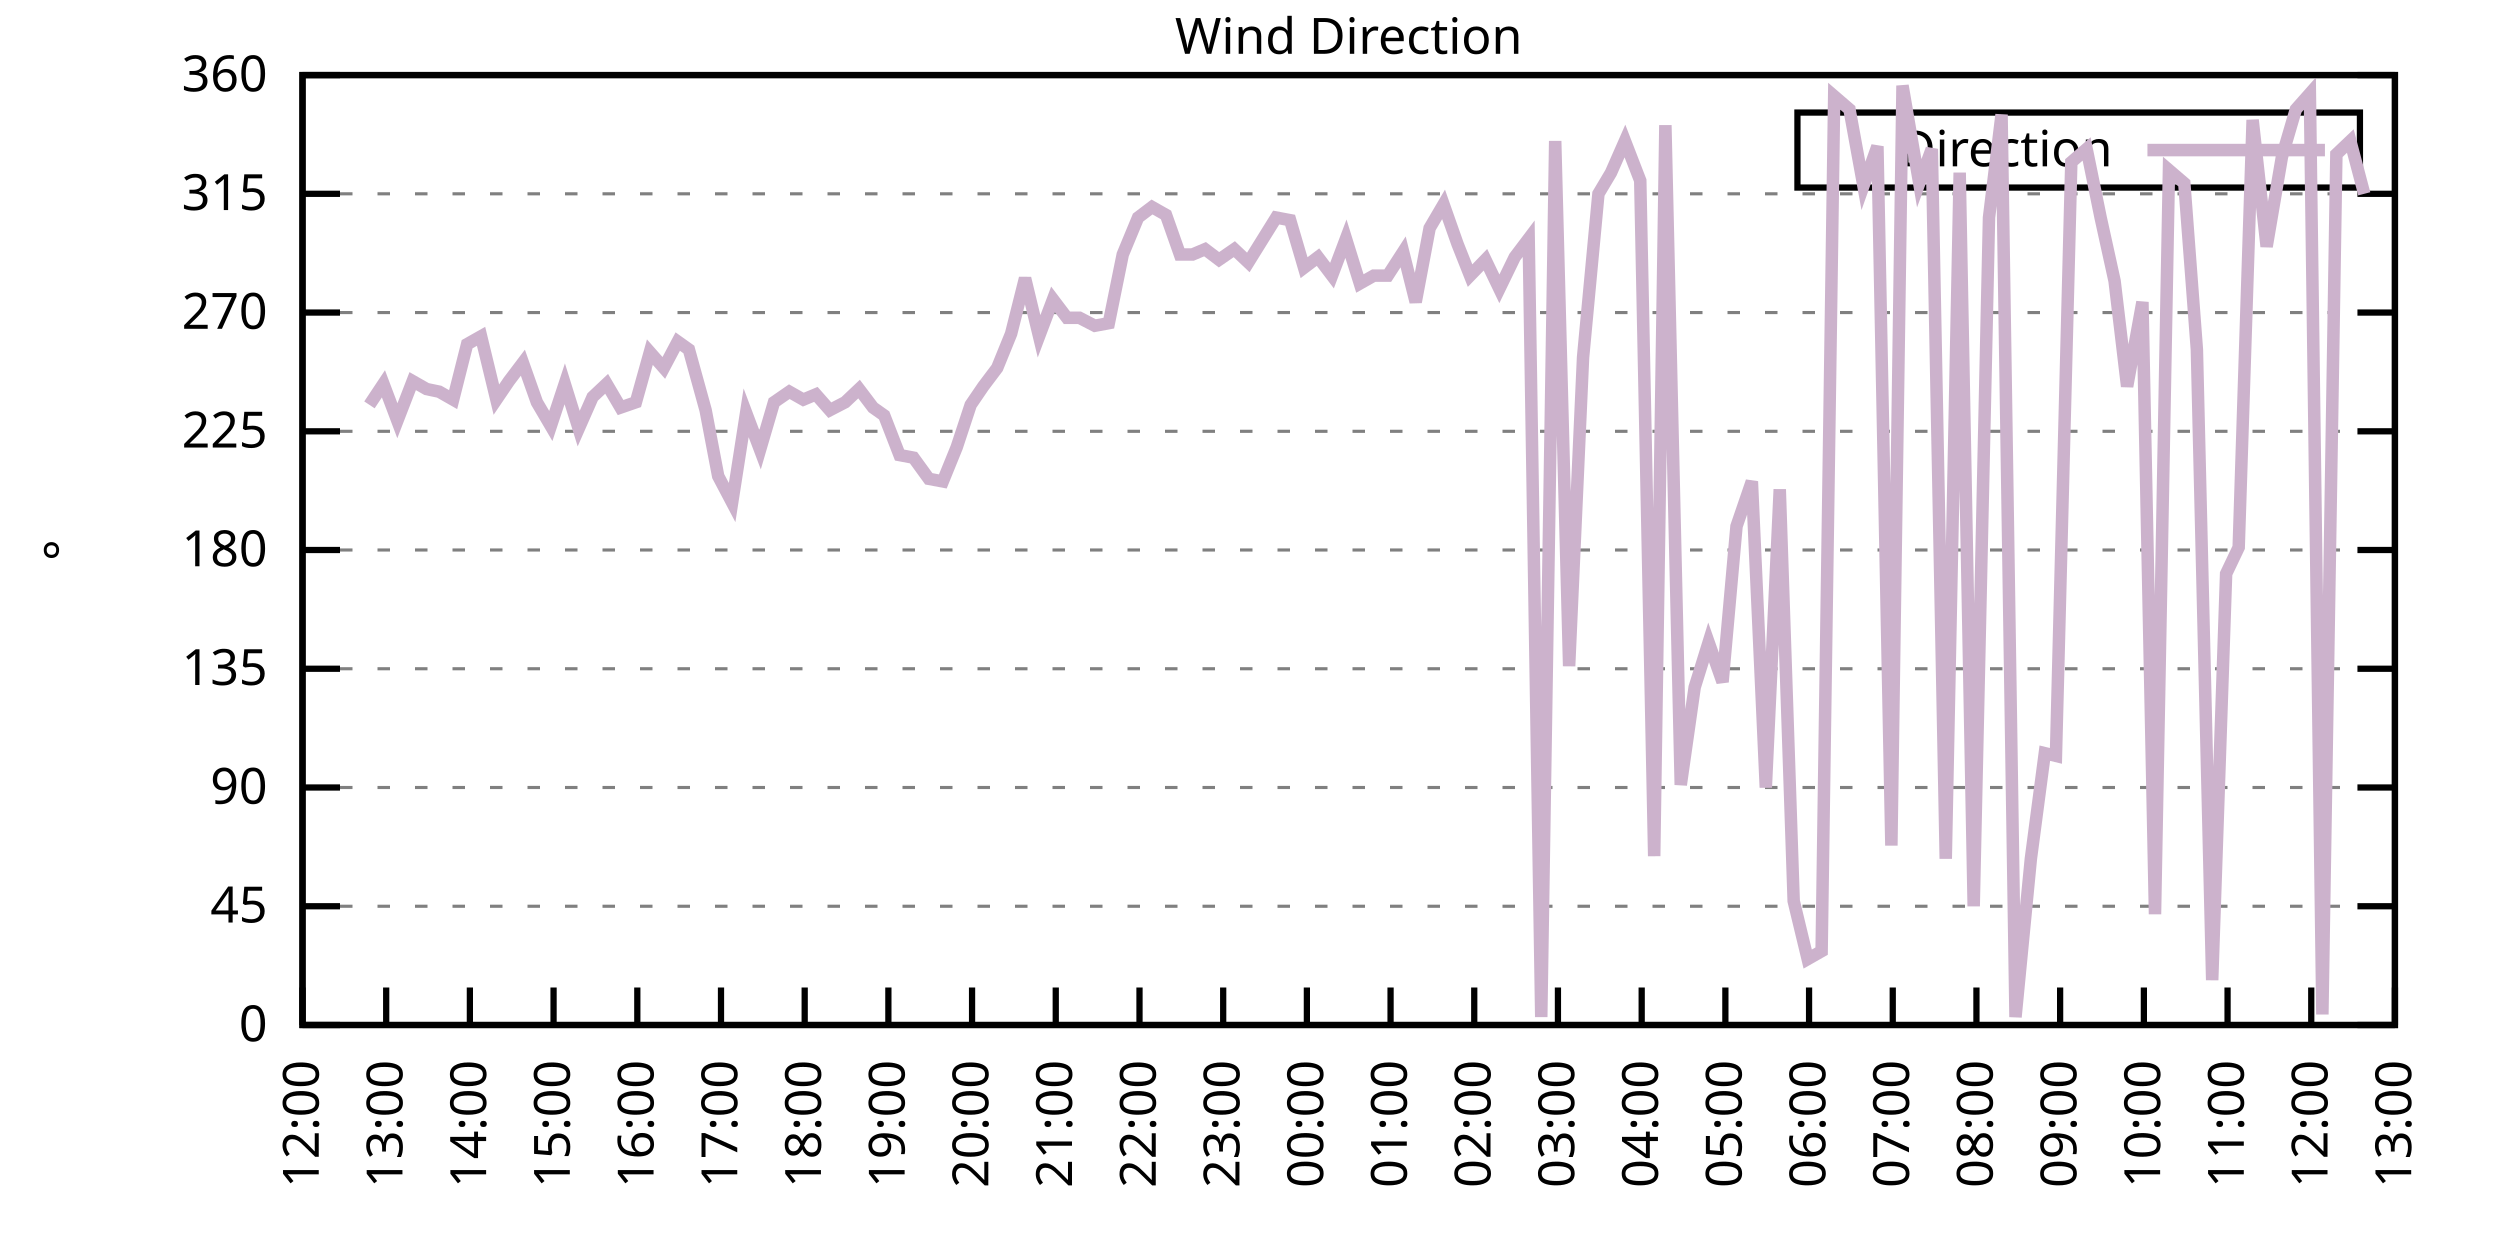
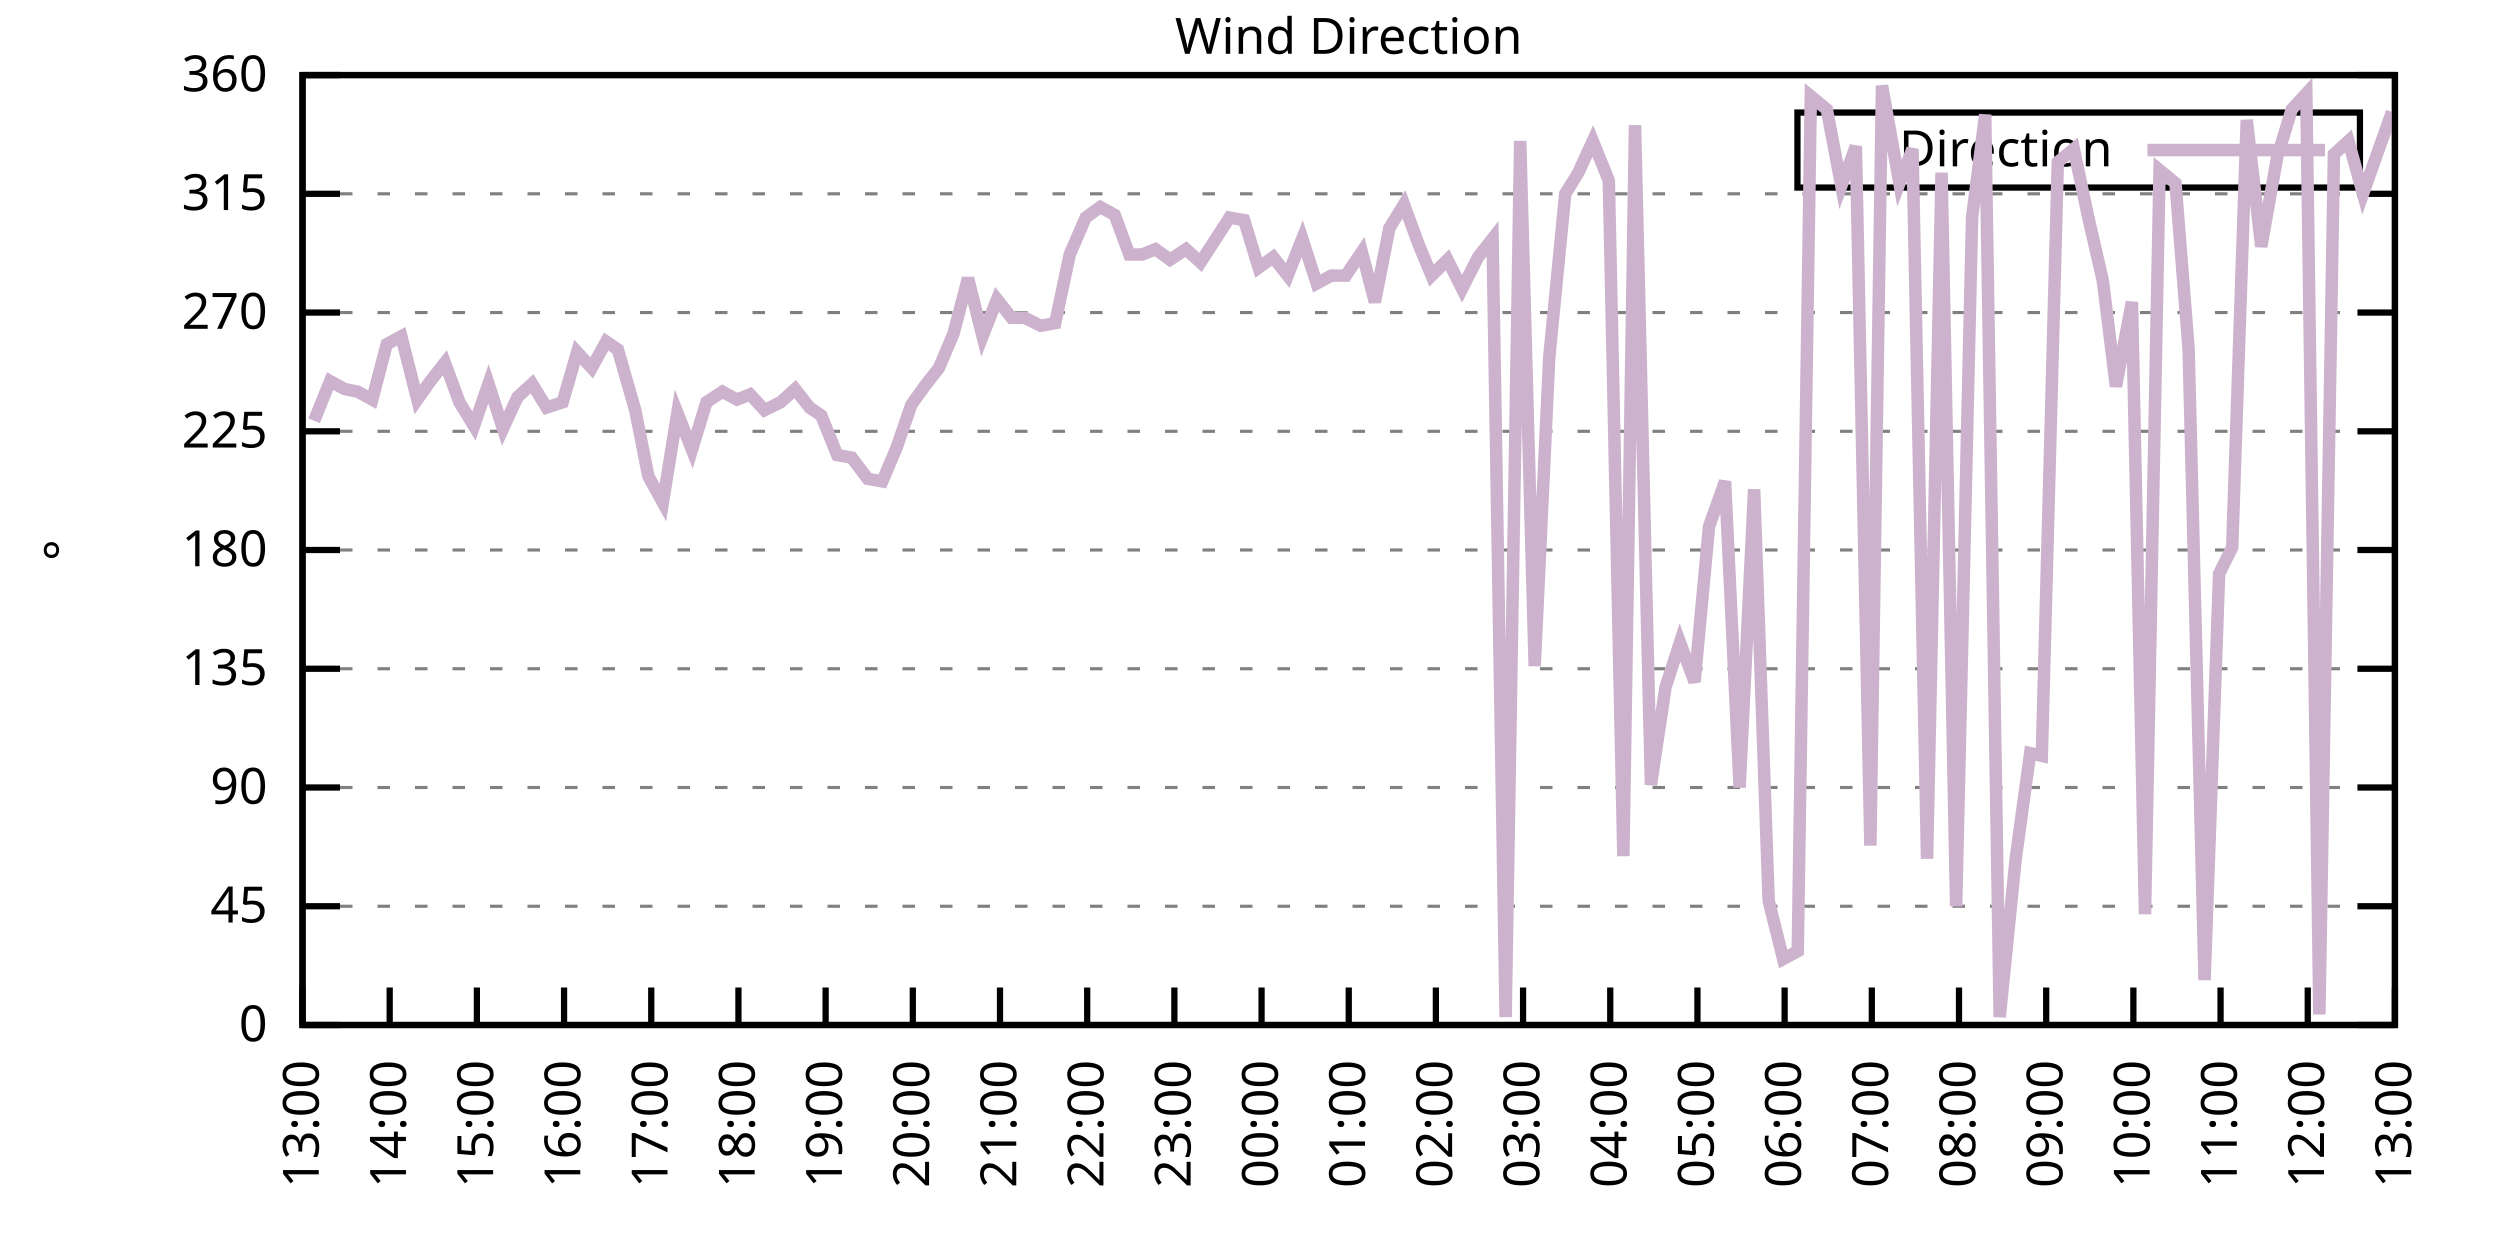
<svg xmlns="http://www.w3.org/2000/svg" xmlns:xlink="http://www.w3.org/1999/xlink" width="400" height="200" viewBox="0 0 400 200">
  <g id="gnuplot_canvas">
    <rect x="0" y="0" width="400" height="200" fill="none" />
    <defs>
      <circle id="gpDot" r="0.5" stroke-width="0.5" stroke="currentColor" />
      <path id="gpPt0" stroke-width="0.333" stroke="currentColor" d="M-1,0 h2 M0,-1 v2" />
      <path id="gpPt1" stroke-width="0.333" stroke="currentColor" d="M-1,-1 L1,1 M1,-1 L-1,1" />
      <path id="gpPt2" stroke-width="0.333" stroke="currentColor" d="M-1,0 L1,0 M0,-1 L0,1 M-1,-1 L1,1 M-1,1 L1,-1" />
      <rect id="gpPt3" stroke-width="0.333" stroke="currentColor" x="-1" y="-1" width="2" height="2" />
      <rect id="gpPt4" stroke-width="0.333" stroke="currentColor" fill="currentColor" x="-1" y="-1" width="2" height="2" />
      <circle id="gpPt5" stroke-width="0.333" stroke="currentColor" cx="0" cy="0" r="1" />
      <use xlink:href="#gpPt5" id="gpPt6" fill="currentColor" stroke="none" />
      <path id="gpPt7" stroke-width="0.333" stroke="currentColor" d="M0,-1.33 L-1.33,0.67 L1.33,0.67 z" />
      <use xlink:href="#gpPt7" id="gpPt8" fill="currentColor" stroke="none" />
      <use xlink:href="#gpPt7" id="gpPt9" stroke="currentColor" transform="rotate(180)" />
      <use xlink:href="#gpPt9" id="gpPt10" fill="currentColor" stroke="none" />
      <use xlink:href="#gpPt3" id="gpPt11" stroke="currentColor" transform="rotate(45)" />
      <use xlink:href="#gpPt11" id="gpPt12" fill="currentColor" stroke="none" />
      <path id="gpPt13" stroke-width="0.333" stroke="currentColor" d="M0,1.330 L1.265,0.411 L0.782,-1.067 L-0.782,-1.076 L-1.265,0.411 z" />
      <use xlink:href="#gpPt13" id="gpPt14" fill="currentColor" stroke="none" />
      <filter id="textbox" filterUnits="objectBoundingBox" x="0" y="0" height="1" width="1">
        <feFlood flood-color="white" flood-opacity="1" result="bgnd" />
        <feComposite in="SourceGraphic" in2="bgnd" operator="atop" />
      </filter>
      <filter id="greybox" filterUnits="objectBoundingBox" x="0" y="0" height="1" width="1">
        <feFlood flood-color="lightgrey" flood-opacity="1" result="grey" />
        <feComposite in="SourceGraphic" in2="grey" operator="atop" />
      </filter>
    </defs>
    <g fill="none" color="white" stroke="currentColor" stroke-width="1.00" stroke-linecap="butt" stroke-linejoin="miter">
</g>
    <g fill="none" color="black" stroke="currentColor" stroke-width="1.00" stroke-linecap="butt" stroke-linejoin="miter">
      <g stroke="none" shape-rendering="crispEdges">
        <polygon fill="rgb(255, 255, 255)" points="48.40,164.00 383.18,164.00 383.18,12.02 48.40,12.02 " />
      </g>
    </g>
    <g fill="none" color="black" stroke="currentColor" stroke-width="1.00" stroke-linecap="butt" stroke-linejoin="miter">
</g>
    <g fill="none" color="black" stroke="black" stroke-width="0.50" stroke-linecap="butt" stroke-linejoin="miter">
</g>
    <g fill="none" color="gray" stroke="currentColor" stroke-width="0.50" stroke-linecap="butt" stroke-linejoin="miter">
      <path stroke="gray" stroke-dasharray="2,4" class="gridline" d="M48.40,164.00 L383.19,164.00  " />
    </g>
    <g fill="none" color="gray" stroke="gray" stroke-width="1.00" stroke-linecap="butt" stroke-linejoin="miter">
</g>
    <g fill="none" color="black" stroke="currentColor" stroke-width="1.00" stroke-linecap="butt" stroke-linejoin="miter">
      <path stroke="black" d="M48.40,164.00 L54.40,164.00 M383.19,164.00 L377.19,164.00  " />
      <g transform="translate(42.80,166.60)" stroke="none" fill="black" font-family="Sans" font-size="8.00" text-anchor="end">
        <text>
          <tspan font-family="Sans"> 0</tspan>
        </text>
      </g>
    </g>
    <g fill="none" color="black" stroke="currentColor" stroke-width="1.00" stroke-linecap="butt" stroke-linejoin="miter">
</g>
    <g fill="none" color="black" stroke="black" stroke-width="0.50" stroke-linecap="butt" stroke-linejoin="miter">
</g>
    <g fill="none" color="gray" stroke="currentColor" stroke-width="0.50" stroke-linecap="butt" stroke-linejoin="miter">
      <path stroke="gray" stroke-dasharray="2,4" class="gridline" d="M48.40,145.00 L383.19,145.00  " />
    </g>
    <g fill="none" color="gray" stroke="gray" stroke-width="1.00" stroke-linecap="butt" stroke-linejoin="miter">
</g>
    <g fill="none" color="black" stroke="currentColor" stroke-width="1.00" stroke-linecap="butt" stroke-linejoin="miter">
      <path stroke="black" d="M48.40,145.00 L54.40,145.00 M383.19,145.00 L377.19,145.00  " />
      <g transform="translate(42.80,147.60)" stroke="none" fill="black" font-family="Sans" font-size="8.00" text-anchor="end">
        <text>
          <tspan font-family="Sans"> 45</tspan>
        </text>
      </g>
    </g>
    <g fill="none" color="black" stroke="currentColor" stroke-width="1.00" stroke-linecap="butt" stroke-linejoin="miter">
</g>
    <g fill="none" color="black" stroke="black" stroke-width="0.50" stroke-linecap="butt" stroke-linejoin="miter">
</g>
    <g fill="none" color="gray" stroke="currentColor" stroke-width="0.50" stroke-linecap="butt" stroke-linejoin="miter">
      <path stroke="gray" stroke-dasharray="2,4" class="gridline" d="M48.40,126.00 L383.19,126.00  " />
    </g>
    <g fill="none" color="gray" stroke="gray" stroke-width="1.00" stroke-linecap="butt" stroke-linejoin="miter">
</g>
    <g fill="none" color="black" stroke="currentColor" stroke-width="1.00" stroke-linecap="butt" stroke-linejoin="miter">
      <path stroke="black" d="M48.40,126.00 L54.40,126.00 M383.19,126.00 L377.19,126.00  " />
      <g transform="translate(42.80,128.60)" stroke="none" fill="black" font-family="Sans" font-size="8.00" text-anchor="end">
        <text>
          <tspan font-family="Sans"> 90</tspan>
        </text>
      </g>
    </g>
    <g fill="none" color="black" stroke="currentColor" stroke-width="1.00" stroke-linecap="butt" stroke-linejoin="miter">
</g>
    <g fill="none" color="black" stroke="black" stroke-width="0.50" stroke-linecap="butt" stroke-linejoin="miter">
</g>
    <g fill="none" color="gray" stroke="currentColor" stroke-width="0.50" stroke-linecap="butt" stroke-linejoin="miter">
      <path stroke="gray" stroke-dasharray="2,4" class="gridline" d="M48.40,107.00 L383.19,107.00  " />
    </g>
    <g fill="none" color="gray" stroke="gray" stroke-width="1.00" stroke-linecap="butt" stroke-linejoin="miter">
</g>
    <g fill="none" color="black" stroke="currentColor" stroke-width="1.00" stroke-linecap="butt" stroke-linejoin="miter">
      <path stroke="black" d="M48.40,107.00 L54.40,107.00 M383.19,107.00 L377.19,107.00  " />
      <g transform="translate(42.80,109.60)" stroke="none" fill="black" font-family="Sans" font-size="8.00" text-anchor="end">
        <text>
          <tspan font-family="Sans"> 135</tspan>
        </text>
      </g>
    </g>
    <g fill="none" color="black" stroke="currentColor" stroke-width="1.00" stroke-linecap="butt" stroke-linejoin="miter">
</g>
    <g fill="none" color="black" stroke="black" stroke-width="0.50" stroke-linecap="butt" stroke-linejoin="miter">
</g>
    <g fill="none" color="gray" stroke="currentColor" stroke-width="0.50" stroke-linecap="butt" stroke-linejoin="miter">
      <path stroke="gray" stroke-dasharray="2,4" class="gridline" d="M48.40,88.00 L383.19,88.00  " />
    </g>
    <g fill="none" color="gray" stroke="gray" stroke-width="1.00" stroke-linecap="butt" stroke-linejoin="miter">
</g>
    <g fill="none" color="black" stroke="currentColor" stroke-width="1.00" stroke-linecap="butt" stroke-linejoin="miter">
      <path stroke="black" d="M48.40,88.00 L54.40,88.00 M383.19,88.00 L377.19,88.00  " />
      <g transform="translate(42.80,90.60)" stroke="none" fill="black" font-family="Sans" font-size="8.00" text-anchor="end">
        <text>
          <tspan font-family="Sans"> 180</tspan>
        </text>
      </g>
    </g>
    <g fill="none" color="black" stroke="currentColor" stroke-width="1.00" stroke-linecap="butt" stroke-linejoin="miter">
</g>
    <g fill="none" color="black" stroke="black" stroke-width="0.50" stroke-linecap="butt" stroke-linejoin="miter">
</g>
    <g fill="none" color="gray" stroke="currentColor" stroke-width="0.50" stroke-linecap="butt" stroke-linejoin="miter">
      <path stroke="gray" stroke-dasharray="2,4" class="gridline" d="M48.40,69.01 L383.19,69.01  " />
    </g>
    <g fill="none" color="gray" stroke="gray" stroke-width="1.00" stroke-linecap="butt" stroke-linejoin="miter">
</g>
    <g fill="none" color="black" stroke="currentColor" stroke-width="1.00" stroke-linecap="butt" stroke-linejoin="miter">
      <path stroke="black" d="M48.40,69.01 L54.40,69.01 M383.19,69.01 L377.19,69.01  " />
      <g transform="translate(42.80,71.61)" stroke="none" fill="black" font-family="Sans" font-size="8.00" text-anchor="end">
        <text>
          <tspan font-family="Sans"> 225</tspan>
        </text>
      </g>
    </g>
    <g fill="none" color="black" stroke="currentColor" stroke-width="1.00" stroke-linecap="butt" stroke-linejoin="miter">
</g>
    <g fill="none" color="black" stroke="black" stroke-width="0.50" stroke-linecap="butt" stroke-linejoin="miter">
</g>
    <g fill="none" color="gray" stroke="currentColor" stroke-width="0.50" stroke-linecap="butt" stroke-linejoin="miter">
      <path stroke="gray" stroke-dasharray="2,4" class="gridline" d="M48.40,50.01 L383.19,50.01  " />
    </g>
    <g fill="none" color="gray" stroke="gray" stroke-width="1.00" stroke-linecap="butt" stroke-linejoin="miter">
</g>
    <g fill="none" color="black" stroke="currentColor" stroke-width="1.00" stroke-linecap="butt" stroke-linejoin="miter">
      <path stroke="black" d="M48.40,50.01 L54.40,50.01 M383.19,50.01 L377.19,50.01  " />
      <g transform="translate(42.80,52.61)" stroke="none" fill="black" font-family="Sans" font-size="8.00" text-anchor="end">
        <text>
          <tspan font-family="Sans"> 270</tspan>
        </text>
      </g>
    </g>
    <g fill="none" color="black" stroke="currentColor" stroke-width="1.00" stroke-linecap="butt" stroke-linejoin="miter">
</g>
    <g fill="none" color="black" stroke="black" stroke-width="0.50" stroke-linecap="butt" stroke-linejoin="miter">
</g>
    <g fill="none" color="gray" stroke="currentColor" stroke-width="0.50" stroke-linecap="butt" stroke-linejoin="miter">
      <path stroke="gray" stroke-dasharray="2,4" class="gridline" d="M48.40,31.01 L383.19,31.01  " />
    </g>
    <g fill="none" color="gray" stroke="gray" stroke-width="1.00" stroke-linecap="butt" stroke-linejoin="miter">
</g>
    <g fill="none" color="black" stroke="currentColor" stroke-width="1.00" stroke-linecap="butt" stroke-linejoin="miter">
      <path stroke="black" d="M48.40,31.01 L54.40,31.01 M383.19,31.01 L377.19,31.01  " />
      <g transform="translate(42.80,33.61)" stroke="none" fill="black" font-family="Sans" font-size="8.00" text-anchor="end">
        <text>
          <tspan font-family="Sans"> 315</tspan>
        </text>
      </g>
    </g>
    <g fill="none" color="black" stroke="currentColor" stroke-width="1.00" stroke-linecap="butt" stroke-linejoin="miter">
</g>
    <g fill="none" color="black" stroke="black" stroke-width="0.50" stroke-linecap="butt" stroke-linejoin="miter">
</g>
    <g fill="none" color="gray" stroke="currentColor" stroke-width="0.50" stroke-linecap="butt" stroke-linejoin="miter">
      <path stroke="gray" stroke-dasharray="2,4" class="gridline" d="M48.40,12.01 L383.19,12.01  " />
    </g>
    <g fill="none" color="gray" stroke="gray" stroke-width="1.00" stroke-linecap="butt" stroke-linejoin="miter">
</g>
    <g fill="none" color="black" stroke="currentColor" stroke-width="1.00" stroke-linecap="butt" stroke-linejoin="miter">
      <path stroke="black" d="M48.40,12.01 L54.40,12.01 M383.19,12.01 L377.19,12.01  " />
      <g transform="translate(42.80,14.61)" stroke="none" fill="black" font-family="Sans" font-size="8.00" text-anchor="end">
        <text>
          <tspan font-family="Sans"> 360</tspan>
        </text>
      </g>
    </g>
    <g fill="none" color="black" stroke="currentColor" stroke-width="1.00" stroke-linecap="butt" stroke-linejoin="miter">
      <path stroke="black" d="M48.40,164.00 L48.40,158.00  " />
      <g transform="translate(51.00,169.60) rotate(270.00)" stroke="none" fill="black" font-family="Sans" font-size="8.00" text-anchor="end">
        <text>
-           <tspan font-family="Sans">12:00</tspan>
-         </text>
-       </g>
-     </g>
-     <g fill="none" color="black" stroke="currentColor" stroke-width="1.00" stroke-linecap="butt" stroke-linejoin="miter">
-       <path stroke="black" d="M61.79,164.00 L61.79,158.00  " />
-       <g transform="translate(64.39,169.60) rotate(270.00)" stroke="none" fill="black" font-family="Sans" font-size="8.00" text-anchor="end">
-         <text>
          <tspan font-family="Sans">13:00</tspan>
        </text>
      </g>
    </g>
    <g fill="none" color="black" stroke="currentColor" stroke-width="1.00" stroke-linecap="butt" stroke-linejoin="miter">
-       <path stroke="black" d="M75.18,164.00 L75.18,158.00  " />
-       <g transform="translate(77.78,169.60) rotate(270.00)" stroke="none" fill="black" font-family="Sans" font-size="8.00" text-anchor="end">
+       <path stroke="black" d="M62.35,164.00 L62.35,158.00  " />
+       <g transform="translate(64.95,169.60) rotate(270.00)" stroke="none" fill="black" font-family="Sans" font-size="8.00" text-anchor="end">
        <text>
          <tspan font-family="Sans">14:00</tspan>
        </text>
      </g>
    </g>
    <g fill="none" color="black" stroke="currentColor" stroke-width="1.00" stroke-linecap="butt" stroke-linejoin="miter">
-       <path stroke="black" d="M88.57,164.00 L88.57,158.00  " />
-       <g transform="translate(91.17,169.60) rotate(270.00)" stroke="none" fill="black" font-family="Sans" font-size="8.00" text-anchor="end">
+       <path stroke="black" d="M76.30,164.00 L76.30,158.00  " />
+       <g transform="translate(78.90,169.60) rotate(270.00)" stroke="none" fill="black" font-family="Sans" font-size="8.00" text-anchor="end">
        <text>
          <tspan font-family="Sans">15:00</tspan>
        </text>
      </g>
    </g>
    <g fill="none" color="black" stroke="currentColor" stroke-width="1.00" stroke-linecap="butt" stroke-linejoin="miter">
-       <path stroke="black" d="M101.97,164.00 L101.97,158.00  " />
-       <g transform="translate(104.57,169.60) rotate(270.00)" stroke="none" fill="black" font-family="Sans" font-size="8.00" text-anchor="end">
+       <path stroke="black" d="M90.25,164.00 L90.25,158.00  " />
+       <g transform="translate(92.85,169.60) rotate(270.00)" stroke="none" fill="black" font-family="Sans" font-size="8.00" text-anchor="end">
        <text>
          <tspan font-family="Sans">16:00</tspan>
        </text>
      </g>
    </g>
    <g fill="none" color="black" stroke="currentColor" stroke-width="1.00" stroke-linecap="butt" stroke-linejoin="miter">
-       <path stroke="black" d="M115.36,164.00 L115.36,158.00  " />
-       <g transform="translate(117.96,169.60) rotate(270.00)" stroke="none" fill="black" font-family="Sans" font-size="8.00" text-anchor="end">
+       <path stroke="black" d="M104.20,164.00 L104.20,158.00  " />
+       <g transform="translate(106.80,169.60) rotate(270.00)" stroke="none" fill="black" font-family="Sans" font-size="8.00" text-anchor="end">
        <text>
          <tspan font-family="Sans">17:00</tspan>
        </text>
      </g>
    </g>
    <g fill="none" color="black" stroke="currentColor" stroke-width="1.00" stroke-linecap="butt" stroke-linejoin="miter">
-       <path stroke="black" d="M128.75,164.00 L128.75,158.00  " />
-       <g transform="translate(131.35,169.60) rotate(270.00)" stroke="none" fill="black" font-family="Sans" font-size="8.00" text-anchor="end">
+       <path stroke="black" d="M118.15,164.00 L118.15,158.00  " />
+       <g transform="translate(120.75,169.60) rotate(270.00)" stroke="none" fill="black" font-family="Sans" font-size="8.00" text-anchor="end">
        <text>
          <tspan font-family="Sans">18:00</tspan>
        </text>
      </g>
    </g>
    <g fill="none" color="black" stroke="currentColor" stroke-width="1.00" stroke-linecap="butt" stroke-linejoin="miter">
-       <path stroke="black" d="M142.14,164.00 L142.14,158.00  " />
-       <g transform="translate(144.74,169.60) rotate(270.00)" stroke="none" fill="black" font-family="Sans" font-size="8.00" text-anchor="end">
+       <path stroke="black" d="M132.10,164.00 L132.10,158.00  " />
+       <g transform="translate(134.70,169.60) rotate(270.00)" stroke="none" fill="black" font-family="Sans" font-size="8.00" text-anchor="end">
        <text>
          <tspan font-family="Sans">19:00</tspan>
        </text>
      </g>
    </g>
    <g fill="none" color="black" stroke="currentColor" stroke-width="1.00" stroke-linecap="butt" stroke-linejoin="miter">
-       <path stroke="black" d="M155.53,164.00 L155.53,158.00  " />
-       <g transform="translate(158.13,169.60) rotate(270.00)" stroke="none" fill="black" font-family="Sans" font-size="8.00" text-anchor="end">
+       <path stroke="black" d="M146.05,164.00 L146.05,158.00  " />
+       <g transform="translate(148.65,169.60) rotate(270.00)" stroke="none" fill="black" font-family="Sans" font-size="8.00" text-anchor="end">
        <text>
          <tspan font-family="Sans">20:00</tspan>
        </text>
      </g>
    </g>
    <g fill="none" color="black" stroke="currentColor" stroke-width="1.00" stroke-linecap="butt" stroke-linejoin="miter">
-       <path stroke="black" d="M168.92,164.00 L168.92,158.00  " />
-       <g transform="translate(171.52,169.60) rotate(270.00)" stroke="none" fill="black" font-family="Sans" font-size="8.00" text-anchor="end">
+       <path stroke="black" d="M160.00,164.00 L160.00,158.00  " />
+       <g transform="translate(162.60,169.60) rotate(270.00)" stroke="none" fill="black" font-family="Sans" font-size="8.00" text-anchor="end">
        <text>
          <tspan font-family="Sans">21:00</tspan>
        </text>
      </g>
    </g>
    <g fill="none" color="black" stroke="currentColor" stroke-width="1.00" stroke-linecap="butt" stroke-linejoin="miter">
-       <path stroke="black" d="M182.32,164.00 L182.32,158.00  " />
-       <g transform="translate(184.92,169.60) rotate(270.00)" stroke="none" fill="black" font-family="Sans" font-size="8.00" text-anchor="end">
+       <path stroke="black" d="M173.95,164.00 L173.95,158.00  " />
+       <g transform="translate(176.55,169.60) rotate(270.00)" stroke="none" fill="black" font-family="Sans" font-size="8.00" text-anchor="end">
        <text>
          <tspan font-family="Sans">22:00</tspan>
        </text>
      </g>
    </g>
    <g fill="none" color="black" stroke="currentColor" stroke-width="1.00" stroke-linecap="butt" stroke-linejoin="miter">
-       <path stroke="black" d="M195.71,164.00 L195.71,158.00  " />
-       <g transform="translate(198.31,169.60) rotate(270.00)" stroke="none" fill="black" font-family="Sans" font-size="8.00" text-anchor="end">
+       <path stroke="black" d="M187.90,164.00 L187.90,158.00  " />
+       <g transform="translate(190.50,169.60) rotate(270.00)" stroke="none" fill="black" font-family="Sans" font-size="8.00" text-anchor="end">
        <text>
          <tspan font-family="Sans">23:00</tspan>
        </text>
      </g>
    </g>
    <g fill="none" color="black" stroke="currentColor" stroke-width="1.00" stroke-linecap="butt" stroke-linejoin="miter">
-       <path stroke="black" d="M209.10,164.00 L209.10,158.00  " />
-       <g transform="translate(211.70,169.60) rotate(270.00)" stroke="none" fill="black" font-family="Sans" font-size="8.00" text-anchor="end">
+       <path stroke="black" d="M201.85,164.00 L201.85,158.00  " />
+       <g transform="translate(204.45,169.60) rotate(270.00)" stroke="none" fill="black" font-family="Sans" font-size="8.00" text-anchor="end">
        <text>
          <tspan font-family="Sans">00:00</tspan>
        </text>
      </g>
    </g>
    <g fill="none" color="black" stroke="currentColor" stroke-width="1.00" stroke-linecap="butt" stroke-linejoin="miter">
-       <path stroke="black" d="M222.49,164.00 L222.49,158.00  " />
-       <g transform="translate(225.09,169.60) rotate(270.00)" stroke="none" fill="black" font-family="Sans" font-size="8.00" text-anchor="end">
+       <path stroke="black" d="M215.80,164.00 L215.80,158.00  " />
+       <g transform="translate(218.40,169.60) rotate(270.00)" stroke="none" fill="black" font-family="Sans" font-size="8.00" text-anchor="end">
        <text>
          <tspan font-family="Sans">01:00</tspan>
        </text>
      </g>
    </g>
    <g fill="none" color="black" stroke="currentColor" stroke-width="1.00" stroke-linecap="butt" stroke-linejoin="miter">
-       <path stroke="black" d="M235.88,164.00 L235.88,158.00  " />
-       <g transform="translate(238.48,169.60) rotate(270.00)" stroke="none" fill="black" font-family="Sans" font-size="8.00" text-anchor="end">
+       <path stroke="black" d="M229.74,164.00 L229.74,158.00  " />
+       <g transform="translate(232.34,169.60) rotate(270.00)" stroke="none" fill="black" font-family="Sans" font-size="8.00" text-anchor="end">
        <text>
          <tspan font-family="Sans">02:00</tspan>
        </text>
      </g>
    </g>
    <g fill="none" color="black" stroke="currentColor" stroke-width="1.00" stroke-linecap="butt" stroke-linejoin="miter">
-       <path stroke="black" d="M249.27,164.00 L249.27,158.00  " />
-       <g transform="translate(251.87,169.60) rotate(270.00)" stroke="none" fill="black" font-family="Sans" font-size="8.00" text-anchor="end">
+       <path stroke="black" d="M243.69,164.00 L243.69,158.00  " />
+       <g transform="translate(246.29,169.60) rotate(270.00)" stroke="none" fill="black" font-family="Sans" font-size="8.00" text-anchor="end">
        <text>
          <tspan font-family="Sans">03:00</tspan>
        </text>
      </g>
    </g>
    <g fill="none" color="black" stroke="currentColor" stroke-width="1.00" stroke-linecap="butt" stroke-linejoin="miter">
-       <path stroke="black" d="M262.67,164.00 L262.67,158.00  " />
-       <g transform="translate(265.27,169.60) rotate(270.00)" stroke="none" fill="black" font-family="Sans" font-size="8.00" text-anchor="end">
+       <path stroke="black" d="M257.64,164.00 L257.64,158.00  " />
+       <g transform="translate(260.24,169.60) rotate(270.00)" stroke="none" fill="black" font-family="Sans" font-size="8.00" text-anchor="end">
        <text>
          <tspan font-family="Sans">04:00</tspan>
        </text>
      </g>
    </g>
    <g fill="none" color="black" stroke="currentColor" stroke-width="1.00" stroke-linecap="butt" stroke-linejoin="miter">
-       <path stroke="black" d="M276.06,164.00 L276.06,158.00  " />
-       <g transform="translate(278.66,169.60) rotate(270.00)" stroke="none" fill="black" font-family="Sans" font-size="8.00" text-anchor="end">
+       <path stroke="black" d="M271.59,164.00 L271.59,158.00  " />
+       <g transform="translate(274.19,169.60) rotate(270.00)" stroke="none" fill="black" font-family="Sans" font-size="8.00" text-anchor="end">
        <text>
          <tspan font-family="Sans">05:00</tspan>
        </text>
      </g>
    </g>
    <g fill="none" color="black" stroke="currentColor" stroke-width="1.00" stroke-linecap="butt" stroke-linejoin="miter">
-       <path stroke="black" d="M289.45,164.00 L289.45,158.00  " />
-       <g transform="translate(292.05,169.60) rotate(270.00)" stroke="none" fill="black" font-family="Sans" font-size="8.00" text-anchor="end">
+       <path stroke="black" d="M285.54,164.00 L285.54,158.00  " />
+       <g transform="translate(288.14,169.60) rotate(270.00)" stroke="none" fill="black" font-family="Sans" font-size="8.00" text-anchor="end">
        <text>
          <tspan font-family="Sans">06:00</tspan>
        </text>
      </g>
    </g>
    <g fill="none" color="black" stroke="currentColor" stroke-width="1.00" stroke-linecap="butt" stroke-linejoin="miter">
-       <path stroke="black" d="M302.84,164.00 L302.84,158.00  " />
-       <g transform="translate(305.44,169.60) rotate(270.00)" stroke="none" fill="black" font-family="Sans" font-size="8.00" text-anchor="end">
+       <path stroke="black" d="M299.49,164.00 L299.49,158.00  " />
+       <g transform="translate(302.09,169.60) rotate(270.00)" stroke="none" fill="black" font-family="Sans" font-size="8.00" text-anchor="end">
        <text>
          <tspan font-family="Sans">07:00</tspan>
        </text>
      </g>
    </g>
    <g fill="none" color="black" stroke="currentColor" stroke-width="1.00" stroke-linecap="butt" stroke-linejoin="miter">
-       <path stroke="black" d="M316.23,164.00 L316.23,158.00  " />
-       <g transform="translate(318.83,169.60) rotate(270.00)" stroke="none" fill="black" font-family="Sans" font-size="8.00" text-anchor="end">
+       <path stroke="black" d="M313.44,164.00 L313.44,158.00  " />
+       <g transform="translate(316.04,169.60) rotate(270.00)" stroke="none" fill="black" font-family="Sans" font-size="8.00" text-anchor="end">
        <text>
          <tspan font-family="Sans">08:00</tspan>
        </text>
      </g>
    </g>
    <g fill="none" color="black" stroke="currentColor" stroke-width="1.00" stroke-linecap="butt" stroke-linejoin="miter">
-       <path stroke="black" d="M329.62,164.00 L329.62,158.00  " />
-       <g transform="translate(332.22,169.60) rotate(270.00)" stroke="none" fill="black" font-family="Sans" font-size="8.00" text-anchor="end">
+       <path stroke="black" d="M327.39,164.00 L327.39,158.00  " />
+       <g transform="translate(329.99,169.60) rotate(270.00)" stroke="none" fill="black" font-family="Sans" font-size="8.00" text-anchor="end">
        <text>
          <tspan font-family="Sans">09:00</tspan>
        </text>
      </g>
    </g>
    <g fill="none" color="black" stroke="currentColor" stroke-width="1.00" stroke-linecap="butt" stroke-linejoin="miter">
-       <path stroke="black" d="M343.02,164.00 L343.02,158.00  " />
-       <g transform="translate(345.62,169.60) rotate(270.00)" stroke="none" fill="black" font-family="Sans" font-size="8.00" text-anchor="end">
+       <path stroke="black" d="M341.34,164.00 L341.34,158.00  " />
+       <g transform="translate(343.94,169.60) rotate(270.00)" stroke="none" fill="black" font-family="Sans" font-size="8.00" text-anchor="end">
        <text>
          <tspan font-family="Sans">10:00</tspan>
        </text>
      </g>
    </g>
    <g fill="none" color="black" stroke="currentColor" stroke-width="1.00" stroke-linecap="butt" stroke-linejoin="miter">
-       <path stroke="black" d="M356.41,164.00 L356.41,158.00  " />
-       <g transform="translate(359.01,169.60) rotate(270.00)" stroke="none" fill="black" font-family="Sans" font-size="8.00" text-anchor="end">
+       <path stroke="black" d="M355.29,164.00 L355.29,158.00  " />
+       <g transform="translate(357.89,169.60) rotate(270.00)" stroke="none" fill="black" font-family="Sans" font-size="8.00" text-anchor="end">
        <text>
          <tspan font-family="Sans">11:00</tspan>
        </text>
      </g>
    </g>
    <g fill="none" color="black" stroke="currentColor" stroke-width="1.00" stroke-linecap="butt" stroke-linejoin="miter">
-       <path stroke="black" d="M369.80,164.00 L369.80,158.00  " />
-       <g transform="translate(372.40,169.60) rotate(270.00)" stroke="none" fill="black" font-family="Sans" font-size="8.00" text-anchor="end">
+       <path stroke="black" d="M369.24,164.00 L369.24,158.00  " />
+       <g transform="translate(371.84,169.60) rotate(270.00)" stroke="none" fill="black" font-family="Sans" font-size="8.00" text-anchor="end">
        <text>
          <tspan font-family="Sans">12:00</tspan>
        </text>
      </g>
    </g>
    <g fill="none" color="black" stroke="currentColor" stroke-width="1.00" stroke-linecap="butt" stroke-linejoin="miter">
      <path stroke="black" d="M383.19,164.00 L383.19,158.00  " />
      <g transform="translate(385.79,169.60) rotate(270.00)" stroke="none" fill="black" font-family="Sans" font-size="8.00" text-anchor="end">
        <text>
          <tspan font-family="Sans">13:00</tspan>
        </text>
      </g>
    </g>
    <g fill="none" color="black" stroke="currentColor" stroke-width="1.00" stroke-linecap="butt" stroke-linejoin="miter">
</g>
    <g fill="none" color="black" stroke="currentColor" stroke-width="1.00" stroke-linecap="butt" stroke-linejoin="miter">
      <path stroke="black" d="M48.40,12.01 L48.40,164.00 L383.19,164.00 L383.19,12.01 L48.40,12.01 Z  " />
    </g>
    <g fill="none" color="black" stroke="currentColor" stroke-width="1.00" stroke-linecap="butt" stroke-linejoin="miter">
</g>
    <g fill="none" color="black" stroke="currentColor" stroke-width="1.00" stroke-linecap="butt" stroke-linejoin="miter">
      <path stroke="black" d="M287.59,30.01 L287.59,18.01 L377.59,18.01 L377.59,30.01 L287.59,30.01 Z  " />
    </g>
    <g id="Wind_direction_plot_1">
      <g fill="none" color="white" stroke="black" stroke-width="2.00" stroke-linecap="butt" stroke-linejoin="miter">
</g>
      <g fill="none" color="black" stroke="currentColor" stroke-width="2.00" stroke-linecap="butt" stroke-linejoin="miter">
        <g transform="translate(337.99,26.61)" stroke="none" fill="black" font-family="Sans" font-size="8.00" text-anchor="end">
          <text>
            <tspan font-family="Sans">Direction</tspan>
          </text>
        </g>
      </g>
      <g fill="none" color="black" stroke="currentColor" stroke-width="2.00" stroke-linecap="butt" stroke-linejoin="miter">
-         <path stroke="rgb(204, 178, 204)" d="M343.59,24.01 L371.99,24.01 M59.11,64.78 L61.35,61.41 L63.58,67.32 L66.03,60.98 L68.26,62.25 L70.27,62.67   L72.50,63.94 L74.74,55.07 L76.97,53.81 L79.42,63.94 L81.43,60.98 L83.66,58.03 L85.90,64.36 L88.13,68.16   L90.36,61.41 L92.59,68.58 L94.82,63.52 L97.06,61.41 L99.29,65.21 L101.74,64.36 L103.98,56.34 L106.21,58.87   L108.44,54.65 L110.22,55.92 L112.90,65.63 L114.91,76.18 L117.14,80.41 L119.38,66.05 L121.61,71.96 L123.84,64.36   L126.29,62.67 L128.53,63.94 L130.54,63.10 L132.77,65.63 L135.22,64.36 L137.45,62.25 L139.69,65.21 L141.47,66.47   L143.93,72.81 L146.16,73.23 L148.61,76.61 L150.85,77.03 L153.08,71.54 L155.31,64.78 L157.32,61.83 L159.55,58.87   L161.78,53.39 L164.01,44.52 L166.25,53.81 L168.48,47.90 L170.71,50.85 L172.72,50.85 L175.17,52.12 L177.41,51.70   L179.64,40.72 L182.09,34.81 L184.32,33.12 L186.56,34.39 L188.79,40.72 L190.80,40.72 L192.81,39.87 L195.04,41.56   L197.49,39.87 L199.73,41.99 L204.19,34.81 L206.42,35.23 L208.65,42.83 L210.88,41.14 L213.12,44.10 L215.35,38.19   L217.58,45.36 L219.81,44.10 L222.04,44.10 L224.50,40.30 L226.51,48.32 L228.74,36.50 L230.97,32.70 L233.20,39.03   L235.21,44.10 L237.67,41.56 L239.90,46.21 L242.36,41.14 L244.59,38.19 L246.60,162.73 L248.83,22.56 L251.06,106.58   L253.29,57.18 L255.75,31.01 L257.76,27.63 L259.99,22.56 L262.44,28.90 L264.67,136.98 L266.46,20.03 L268.92,125.58   L271.15,109.96 L273.38,102.78 L275.61,109.11 L277.84,84.21 L280.30,77.03 L282.53,126.00 L284.76,78.29 L286.99,144.16   L289.23,153.45 L291.46,152.18 L293.47,15.39 L295.92,17.50 L298.15,29.74 L300.39,23.41 L302.62,135.29 L304.40,13.70   L307.08,29.32 L309.09,23.83 L311.32,137.40 L313.55,27.63 L315.79,145.00 L318.24,34.81 L320.25,18.34 L322.48,162.73   L324.94,137.40 L327.17,120.51 L328.95,120.94 L331.41,25.94 L333.86,23.83 L336.10,34.81 L338.33,44.94 L340.34,61.83   L342.79,48.32 L344.80,146.27 L347.03,27.21 L349.49,29.32 L351.50,55.92 L353.95,156.82 L356.18,91.80 L358.19,87.58   L360.42,19.19 L362.66,39.45 L365.11,25.10 L367.34,17.50 L369.58,14.97 L371.58,162.31 L373.82,24.68 L376.05,22.56   L378.28,31.01  " />
+         <path stroke="rgb(204, 178, 204)" d="M343.59,24.01 L371.99,24.01 M50.26,67.32 L52.82,60.98 L55.14,62.25 L57.23,62.67 L59.56,63.94 L61.88,55.07   L64.21,53.81 L66.77,63.94 L68.86,60.98 L71.18,58.03 L73.51,64.36 L75.83,68.16 L78.16,61.41 L80.48,68.58   L82.81,63.52 L85.13,61.41 L87.46,65.21 L90.02,64.36 L92.34,56.34 L94.67,58.87 L96.99,54.65 L98.85,55.92   L101.64,65.63 L103.73,76.18 L106.06,80.41 L108.38,66.05 L110.71,71.96 L113.03,64.36 L115.59,62.67 L117.92,63.94   L120.01,63.10 L122.33,65.63 L124.89,64.36 L127.22,62.25 L129.54,65.21 L131.40,66.47 L133.96,72.81 L136.28,73.23   L138.84,76.61 L141.16,77.03 L143.49,71.54 L145.81,64.78 L147.91,61.83 L150.23,58.87 L152.56,53.39 L154.88,44.52   L157.21,53.81 L159.53,47.90 L161.86,50.85 L163.95,50.85 L166.51,52.12 L168.83,51.70 L171.16,40.72 L173.71,34.81   L176.04,33.12 L178.36,34.39 L180.69,40.72 L182.78,40.72 L184.87,39.87 L187.20,41.56 L189.76,39.87 L192.08,41.99   L196.73,34.81 L199.06,35.23 L201.38,42.83 L203.71,41.14 L206.03,44.10 L208.36,38.19 L210.68,45.36 L213.01,44.10   L215.33,44.10 L217.89,40.30 L219.98,48.32 L222.30,36.50 L224.63,32.70 L226.95,39.03 L229.05,44.10 L231.60,41.56   L233.93,46.21 L236.49,41.14 L238.81,38.19 L240.90,162.73 L243.23,22.56 L245.55,106.58 L247.88,57.18 L250.44,31.01   L252.53,27.63 L254.85,22.56 L257.41,28.90 L259.74,136.98 L261.60,20.03 L264.15,125.58 L266.48,109.96 L268.80,102.78   L271.13,109.11 L273.45,84.21 L276.01,77.03 L278.34,126.00 L280.66,78.29 L282.99,144.16 L285.31,153.45 L287.64,152.18   L289.73,15.39 L292.29,17.50 L294.61,29.74 L296.94,23.41 L299.26,135.29 L301.12,13.70 L303.91,29.32 L306.00,23.83   L308.33,137.40 L310.65,27.63 L312.98,145.00 L315.53,34.81 L317.63,18.34 L319.95,162.73 L322.51,137.40 L324.83,120.51   L326.69,120.94 L329.25,25.94 L331.81,23.83 L334.13,34.81 L336.46,44.94 L338.55,61.83 L341.11,48.32 L343.20,146.27   L345.53,27.21 L348.08,29.32 L350.18,55.92 L352.73,156.82 L355.06,91.80 L357.15,87.58 L359.48,19.19 L361.80,39.45   L364.36,25.10 L366.68,17.50 L369.01,14.97 L371.10,162.31 L373.43,24.68 L375.75,22.56 L378.08,31.01 L380.17,25.10   L382.73,17.92  " />
      </g>
    </g>
    <g fill="none" color="black" stroke="currentColor" stroke-width="2.00" stroke-linecap="butt" stroke-linejoin="miter">
</g>
    <g fill="none" color="black" stroke="black" stroke-width="1.00" stroke-linecap="butt" stroke-linejoin="miter">
</g>
    <g fill="none" color="black" stroke="currentColor" stroke-width="1.00" stroke-linecap="butt" stroke-linejoin="miter">
      <path stroke="black" d="M48.40,12.01 L48.40,164.00 L383.19,164.00 L383.19,12.01 L48.40,12.01 Z  " />
      <g transform="translate(12.80,88.01) rotate(270.00)" stroke="none" fill="black" font-family="Sans" font-size="8.00" text-anchor="middle">
        <text>
          <tspan font-family="Sans">°</tspan>
        </text>
      </g>
    </g>
    <g fill="none" color="black" stroke="currentColor" stroke-width="1.00" stroke-linecap="butt" stroke-linejoin="miter">
</g>
    <g fill="none" color="black" stroke="currentColor" stroke-width="1.00" stroke-linecap="butt" stroke-linejoin="miter">
      <g transform="translate(215.79,8.61)" stroke="none" fill="black" font-family="Sans" font-size="8.00" text-anchor="middle">
        <text>
          <tspan font-family="Sans">Wind Direction</tspan>
        </text>
      </g>
    </g>
    <g fill="none" color="black" stroke="currentColor" stroke-width="1.00" stroke-linecap="butt" stroke-linejoin="miter">
</g>
  </g>
</svg>
